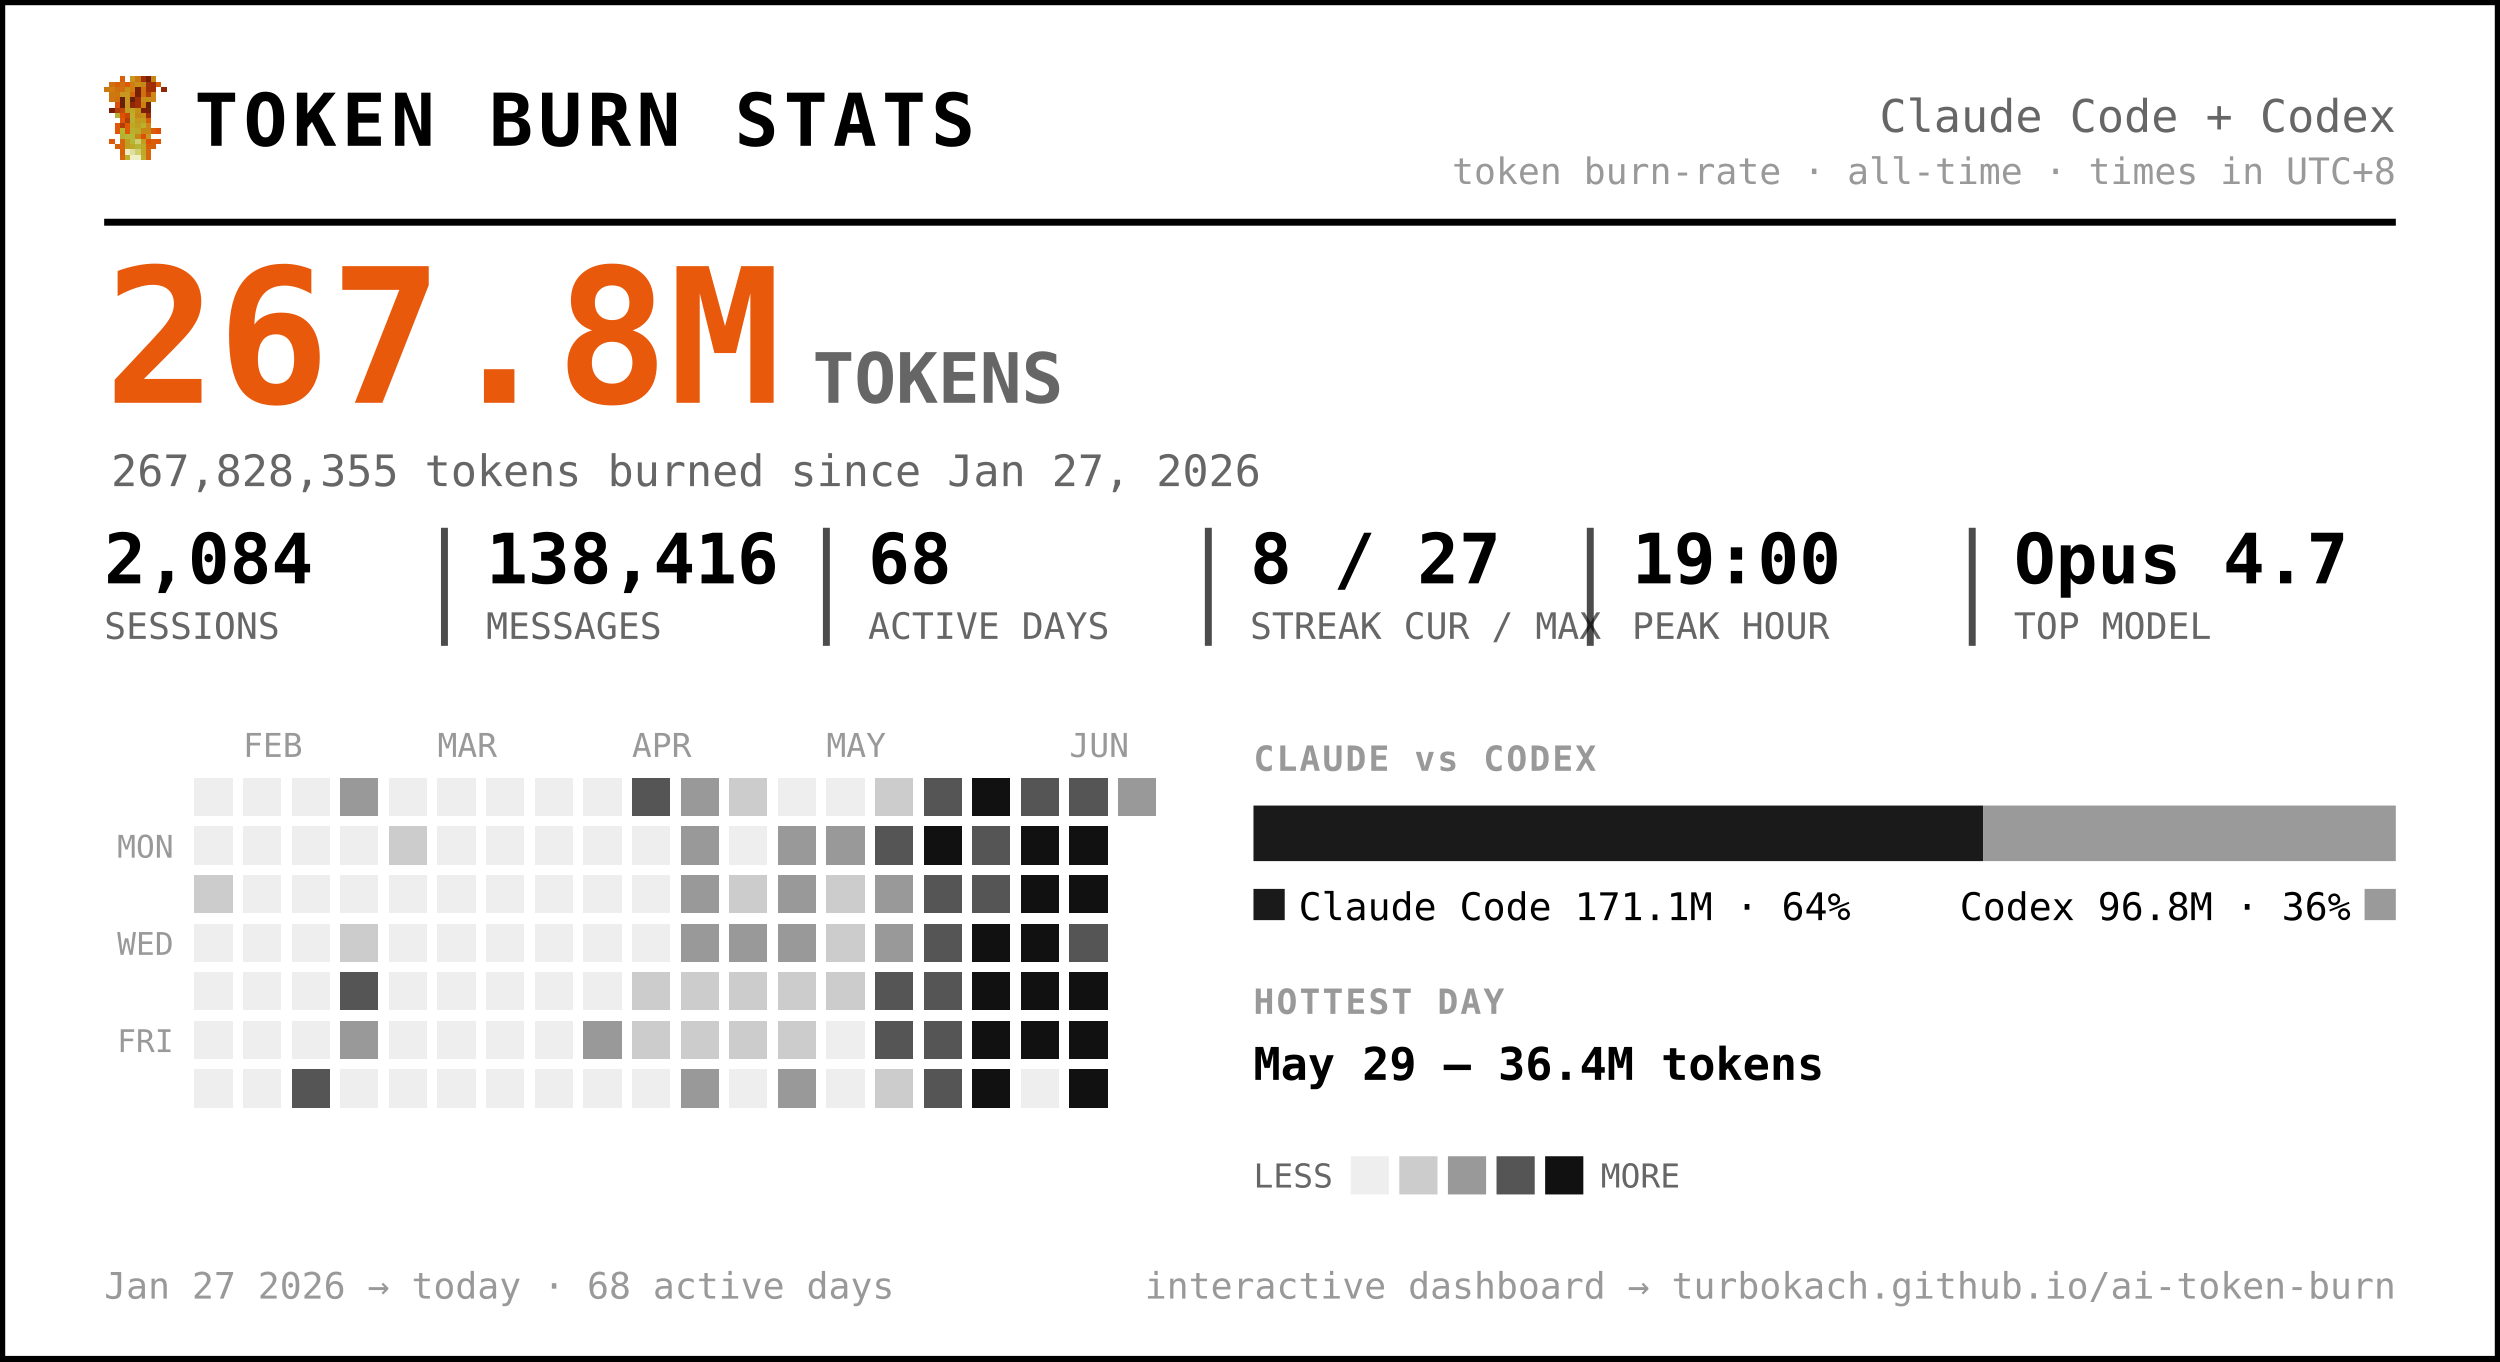
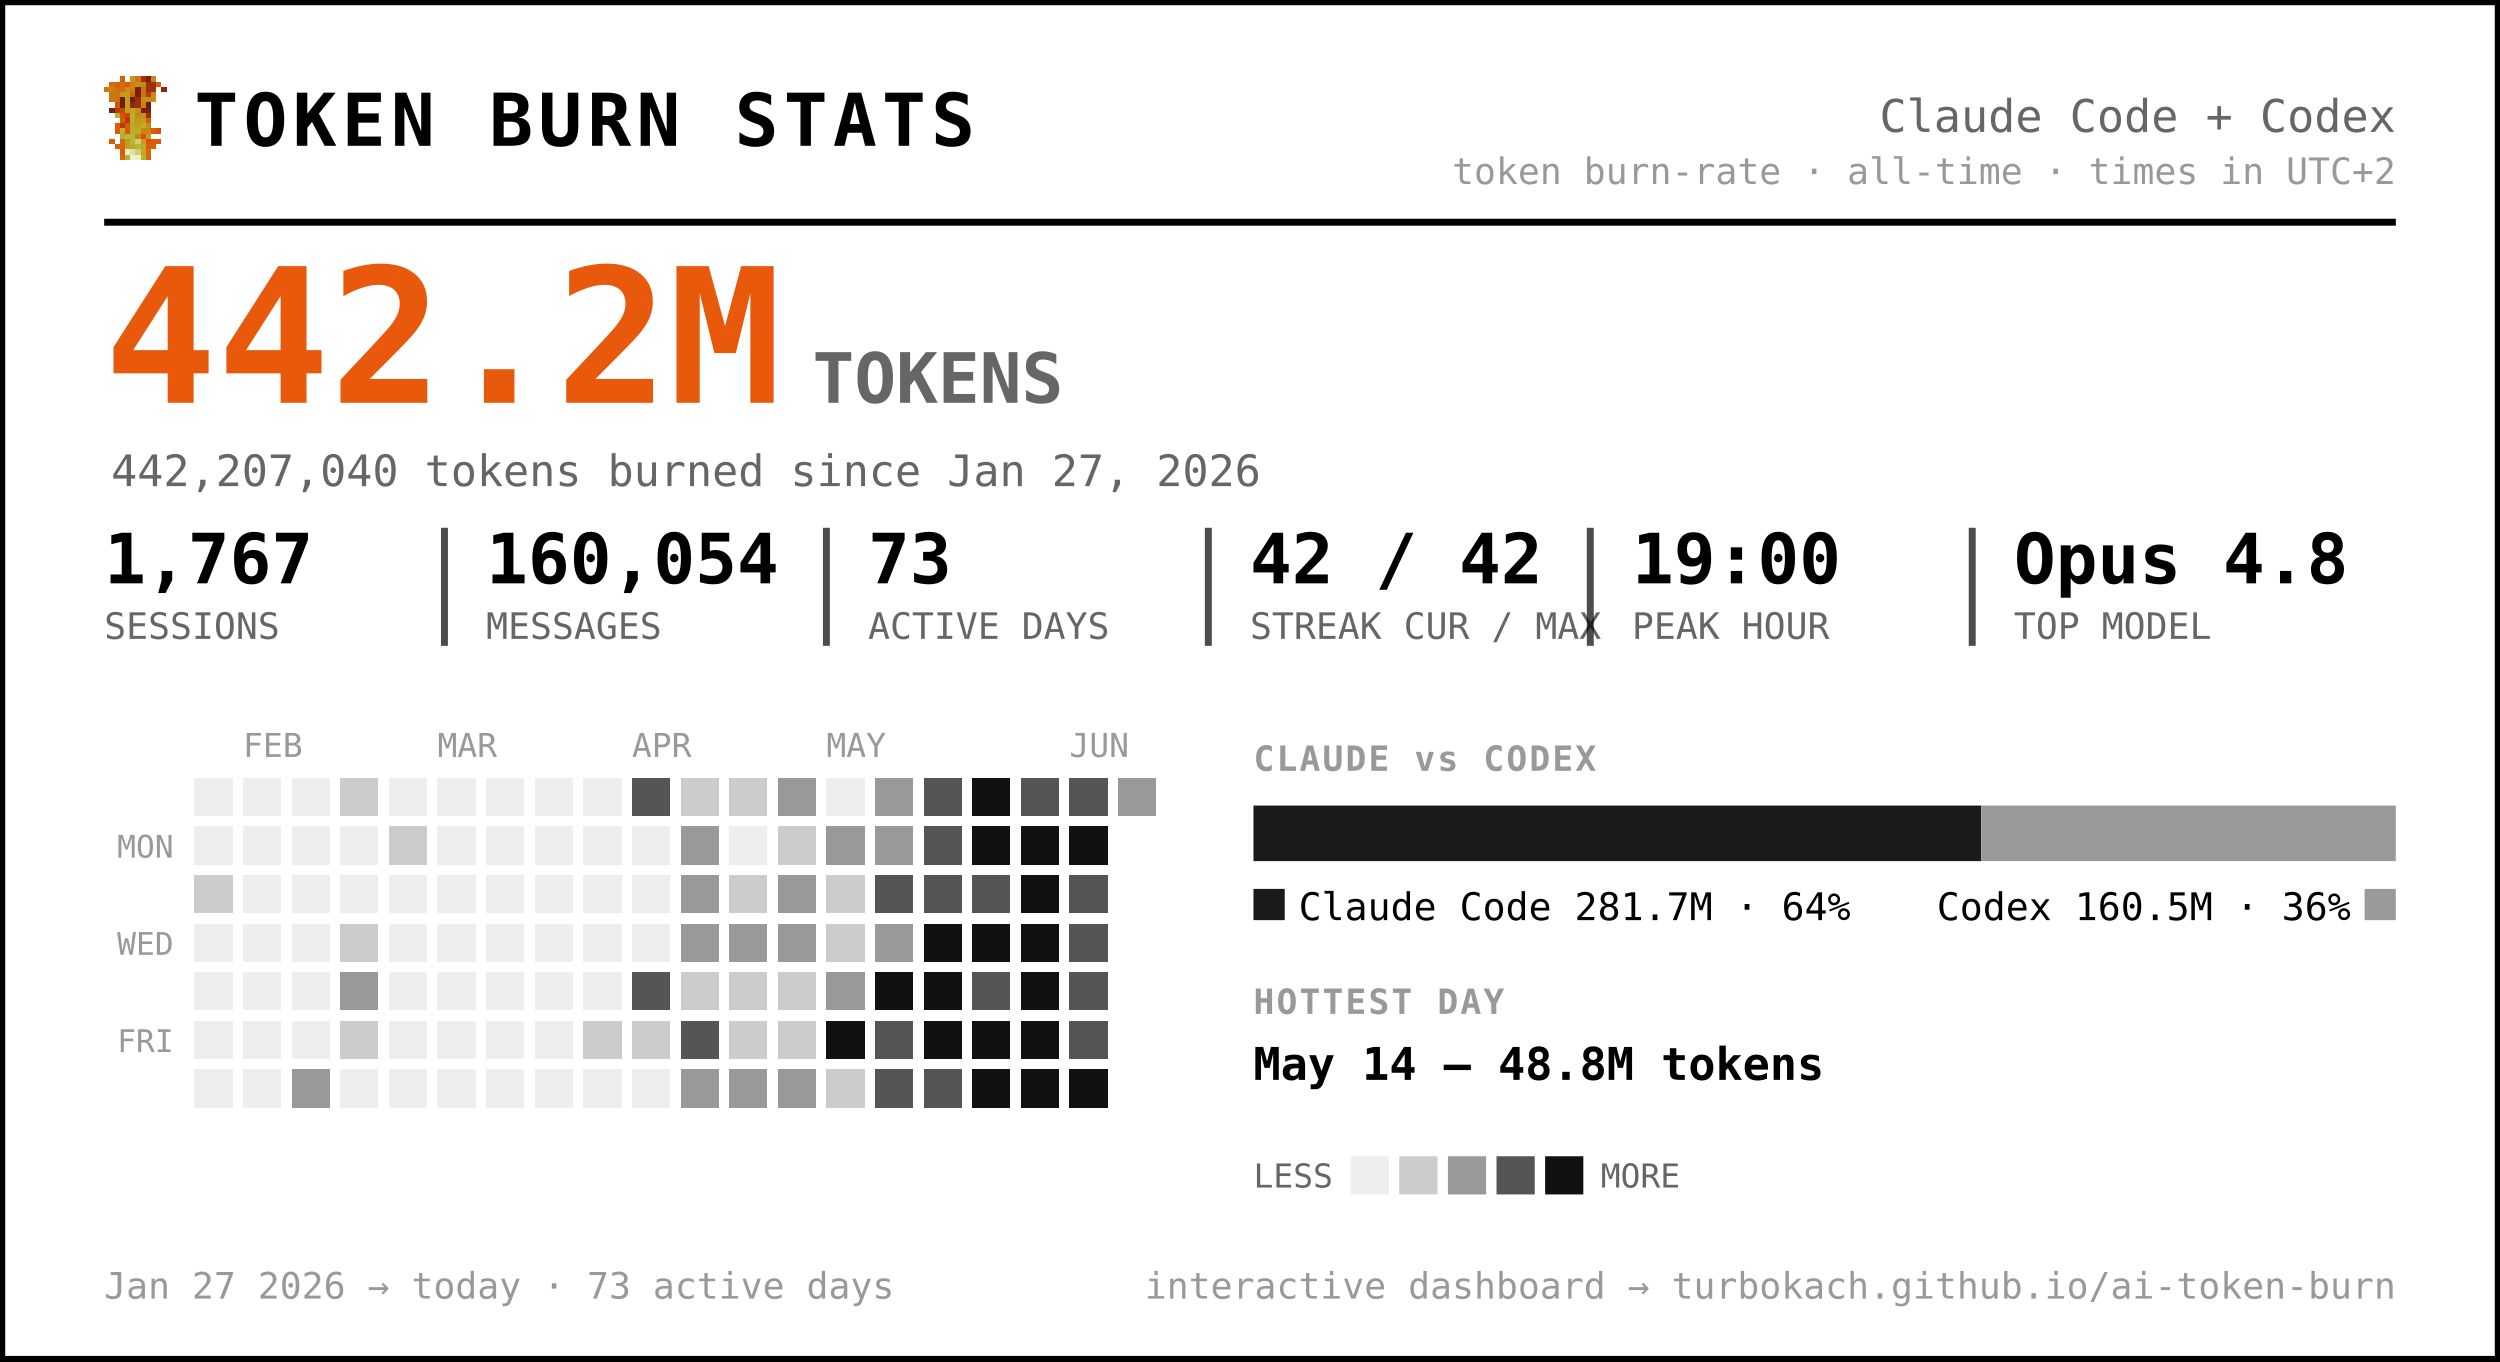
<svg xmlns="http://www.w3.org/2000/svg" width="720" height="392" viewBox="0 0 720 392" font-family="ui-monospace, 'SF Mono', 'Cascadia Code', Menlo, Consolas, monospace" role="img" aria-label="Token burn — Claude Code + Codex">
  <rect x="0.5" y="0.5" width="719" height="391" rx="0" fill="#ffffff" stroke="#000000" stroke-width="2" />
  <g transform="translate(30,22) scale(1.5)" shape-rendering="crispEdges">
    <rect x="3" y="0" width="1" height="1" fill="#d75f07" />
    <rect x="5" y="0" width="1" height="1" fill="#c7971f" />
    <rect x="6" y="0" width="1" height="1" fill="#cf770f" />
    <rect x="7" y="0" width="1" height="1" fill="#9f2f07" />
    <rect x="8" y="0" width="1" height="1" fill="#771f07" />
    <rect x="9" y="0" width="1" height="1" fill="#c78717" />
    <rect x="1" y="1" width="1" height="1" fill="#cf6f0f" />
    <rect x="2" y="1" width="1" height="1" fill="#d75f07" />
    <rect x="3" y="1" width="1" height="1" fill="#cf6f0f" />
    <rect x="4" y="1" width="1" height="1" fill="#df5707" />
    <rect x="5" y="1" width="1" height="1" fill="#cf7f0f" />
    <rect x="6" y="1" width="1" height="1" fill="#c78f17" />
    <rect x="7" y="1" width="1" height="1" fill="#c78717" />
    <rect x="8" y="1" width="1" height="1" fill="#9f2f07" />
    <rect x="9" y="1" width="1" height="1" fill="#9f2f07" />
    <rect x="10" y="1" width="1" height="1" fill="#d75f07" />
    <rect x="0" y="2" width="1" height="1" fill="#cf770f" />
    <rect x="1" y="2" width="1" height="1" fill="#cf7f0f" />
    <rect x="2" y="2" width="1" height="1" fill="#cf6f0f" />
    <rect x="3" y="2" width="1" height="1" fill="#cf6f0f" />
    <rect x="4" y="2" width="1" height="1" fill="#c78f17" />
    <rect x="5" y="2" width="1" height="1" fill="#cf7f0f" />
    <rect x="6" y="2" width="1" height="1" fill="#771f07" />
    <rect x="7" y="2" width="1" height="1" fill="#cf6f0f" />
    <rect x="8" y="2" width="1" height="1" fill="#9f2f07" />
    <rect x="9" y="2" width="1" height="1" fill="#9f2f07" />
    <rect x="11" y="2" width="1" height="1" fill="#8f2707" />
    <rect x="1" y="3" width="1" height="1" fill="#cf770f" />
    <rect x="2" y="3" width="1" height="1" fill="#cf770f" />
    <rect x="3" y="3" width="1" height="1" fill="#c7971f" />
    <rect x="4" y="3" width="1" height="1" fill="#c7971f" />
    <rect x="5" y="3" width="1" height="1" fill="#d7670f" />
    <rect x="6" y="3" width="1" height="1" fill="#771f07" />
    <rect x="7" y="3" width="1" height="1" fill="#cf6f0f" />
    <rect x="8" y="3" width="1" height="1" fill="#af3f07" />
    <rect x="9" y="3" width="1" height="1" fill="#cf8717" />
    <rect x="1" y="4" width="1" height="1" fill="#cf770f" />
    <rect x="2" y="4" width="1" height="1" fill="#cf6f0f" />
    <rect x="3" y="4" width="1" height="1" fill="#671f07" />
    <rect x="4" y="4" width="1" height="1" fill="#c7971f" />
    <rect x="5" y="4" width="1" height="1" fill="#671f07" />
    <rect x="6" y="4" width="1" height="1" fill="#9f2f07" />
    <rect x="7" y="4" width="1" height="1" fill="#c78f17" />
    <rect x="8" y="4" width="1" height="1" fill="#c78f17" />
    <rect x="9" y="4" width="1" height="1" fill="#cf8717" />
    <rect x="2" y="5" width="1" height="1" fill="#df4f07" />
    <rect x="3" y="5" width="1" height="1" fill="#671f07" />
    <rect x="4" y="5" width="1" height="1" fill="#c7971f" />
    <rect x="5" y="5" width="1" height="1" fill="#8f2707" />
    <rect x="6" y="5" width="1" height="1" fill="#9f2f07" />
    <rect x="7" y="5" width="1" height="1" fill="#cf7f0f" />
    <rect x="8" y="5" width="1" height="1" fill="#671f07" />
    <rect x="1" y="6" width="1" height="1" fill="#771f07" />
    <rect x="2" y="6" width="1" height="1" fill="#af3f07" />
    <rect x="3" y="6" width="1" height="1" fill="#c74707" />
    <rect x="4" y="6" width="1" height="1" fill="#bf9f1f" />
    <rect x="5" y="6" width="1" height="1" fill="#bfa727" />
    <rect x="6" y="6" width="1" height="1" fill="#c78f17" />
    <rect x="7" y="6" width="1" height="1" fill="#771f07" />
    <rect x="8" y="6" width="1" height="1" fill="#771f07" />
    <rect x="2" y="7" width="1" height="1" fill="#b7af2f" />
    <rect x="3" y="7" width="1" height="1" fill="#df4f07" />
    <rect x="4" y="7" width="1" height="1" fill="#c74707" />
    <rect x="5" y="7" width="1" height="1" fill="#bfaf2f" />
    <rect x="6" y="7" width="1" height="1" fill="#c78717" />
    <rect x="7" y="7" width="1" height="1" fill="#c78f17" />
    <rect x="8" y="7" width="1" height="1" fill="#9f2f07" />
    <rect x="3" y="8" width="1" height="1" fill="#df5707" />
    <rect x="4" y="8" width="1" height="1" fill="#af3f07" />
    <rect x="5" y="8" width="1" height="1" fill="#b7af2f" />
    <rect x="6" y="8" width="1" height="1" fill="#c7971f" />
    <rect x="7" y="8" width="1" height="1" fill="#bf9f1f" />
    <rect x="8" y="8" width="1" height="1" fill="#d75f07" />
    <rect x="2" y="9" width="1" height="1" fill="#df5707" />
    <rect x="3" y="9" width="1" height="1" fill="#af3f07" />
    <rect x="4" y="9" width="1" height="1" fill="#df5707" />
    <rect x="5" y="9" width="1" height="1" fill="#bfa727" />
    <rect x="6" y="9" width="1" height="1" fill="#bf9f1f" />
    <rect x="7" y="9" width="1" height="1" fill="#bfaf2f" />
    <rect x="8" y="9" width="1" height="1" fill="#cf8717" />
    <rect x="2" y="10" width="1" height="1" fill="#df5707" />
    <rect x="3" y="10" width="1" height="1" fill="#b7b72f" />
    <rect x="4" y="10" width="1" height="1" fill="#df5707" />
    <rect x="5" y="10" width="1" height="1" fill="#b7af2f" />
    <rect x="6" y="10" width="1" height="1" fill="#bfa727" />
    <rect x="7" y="10" width="1" height="1" fill="#c78717" />
    <rect x="8" y="10" width="1" height="1" fill="#c78717" />
    <rect x="9" y="10" width="1" height="1" fill="#d75f07" />
    <rect x="10" y="10" width="1" height="1" fill="#df4f07" />
    <rect x="3" y="11" width="1" height="1" fill="#b7af2f" />
    <rect x="4" y="11" width="1" height="1" fill="#b7b737" />
    <rect x="5" y="11" width="1" height="1" fill="#b7b737" />
    <rect x="6" y="11" width="1" height="1" fill="#c78717" />
    <rect x="7" y="11" width="1" height="1" fill="#df4f07" />
    <rect x="8" y="11" width="1" height="1" fill="#c7971f" />
    <rect x="1" y="12" width="1" height="1" fill="#df5707" />
    <rect x="3" y="12" width="1" height="1" fill="#d7670f" />
    <rect x="4" y="12" width="1" height="1" fill="#bf9f1f" />
    <rect x="5" y="12" width="1" height="1" fill="#b7b737" />
    <rect x="6" y="12" width="1" height="1" fill="#cfcf6f" />
    <rect x="7" y="12" width="1" height="1" fill="#bf9f1f" />
    <rect x="8" y="12" width="1" height="1" fill="#df4f07" />
    <rect x="9" y="12" width="1" height="1" fill="#d75f07" />
    <rect x="10" y="12" width="1" height="1" fill="#df5707" />
    <rect x="2" y="13" width="1" height="1" fill="#d75f07" />
    <rect x="3" y="13" width="1" height="1" fill="#d7670f" />
    <rect x="4" y="13" width="1" height="1" fill="#bf9f1f" />
    <rect x="5" y="13" width="1" height="1" fill="#bfa727" />
    <rect x="6" y="13" width="1" height="1" fill="#b7b737" />
    <rect x="7" y="13" width="1" height="1" fill="#bfa727" />
    <rect x="8" y="13" width="1" height="1" fill="#d75f07" />
    <rect x="9" y="13" width="1" height="1" fill="#d75f07" />
    <rect x="3" y="14" width="1" height="1" fill="#d75f07" />
    <rect x="4" y="14" width="1" height="1" fill="#efefc7" />
    <rect x="5" y="14" width="1" height="1" fill="#dfdf9f" />
    <rect x="6" y="14" width="1" height="1" fill="#cfcf6f" />
    <rect x="7" y="14" width="1" height="1" fill="#bfa727" />
    <rect x="8" y="14" width="1" height="1" fill="#d7670f" />
    <rect x="3" y="15" width="1" height="1" fill="#d7670f" />
    <rect x="4" y="15" width="1" height="1" fill="#bfaf2f" />
    <rect x="5" y="15" width="1" height="1" fill="#efefc7" />
    <rect x="6" y="15" width="1" height="1" fill="#efefc7" />
    <rect x="7" y="15" width="1" height="1" fill="#bfaf2f" />
    <rect x="8" y="15" width="1" height="1" fill="#d7670f" />
  </g>
  <text x="56.0" y="42.0" font-size="21" fill="#000000" font-weight="800" letter-spacing="1.5">TOKEN BURN STATS</text>
  <text x="690.0" y="38.0" font-size="13" fill="#666666" text-anchor="end">Claude Code + Codex</text>
-   <text x="690.0" y="53.0" font-size="10.5" fill="#999999" text-anchor="end">token burn-rate · all-time · times in UTC+8</text>
+   <text x="690.0" y="53.0" font-size="10.5" fill="#999999" text-anchor="end">token burn-rate · all-time · times in UTC+2</text>
  <line x1="30" y1="64" x2="690" y2="64" stroke="#000000" stroke-width="2" />
-   <text x="30.0" y="116.0" font-size="54" fill="#e8590c" font-weight="800">267.8M</text>
+   <text x="30.0" y="116.0" font-size="54" fill="#e8590c" font-weight="800">442.2M</text>
  <text x="234.0" y="116.0" font-size="20" fill="#666666" font-weight="600">TOKENS</text>
-   <text x="32.0" y="140.0" font-size="12.5" fill="#666666">267,828,355 tokens burned since Jan 27, 2026</text>
-   <text x="30.0" y="168.0" font-size="20" fill="#000000" font-weight="700">2,084</text>
+   <text x="32.0" y="140.0" font-size="12.5" fill="#666666">442,207,040 tokens burned since Jan 27, 2026</text>
+   <text x="30.0" y="168.0" font-size="20" fill="#000000" font-weight="700">1,767</text>
  <text x="30.0" y="184.0" font-size="10.5" fill="#666666">SESSIONS</text>
-   <text x="140.0" y="168.0" font-size="20" fill="#000000" font-weight="700">138,416</text>
+   <text x="140.0" y="168.0" font-size="20" fill="#000000" font-weight="700">160,054</text>
  <text x="140.0" y="184.0" font-size="10.5" fill="#666666">MESSAGES</text>
  <line x1="128.0" y1="152" x2="128.0" y2="186" stroke="#000000" stroke-width="2" opacity="0.7" />
-   <text x="250.0" y="168.0" font-size="20" fill="#000000" font-weight="700">68</text>
+   <text x="250.0" y="168.0" font-size="20" fill="#000000" font-weight="700">73</text>
  <text x="250.0" y="184.0" font-size="10.5" fill="#666666">ACTIVE DAYS</text>
  <line x1="238.0" y1="152" x2="238.0" y2="186" stroke="#000000" stroke-width="2" opacity="0.7" />
-   <text x="360.0" y="168.0" font-size="20" fill="#000000" font-weight="700">8 / 27</text>
+   <text x="360.0" y="168.0" font-size="20" fill="#000000" font-weight="700">42 / 42</text>
  <text x="360.0" y="184.0" font-size="10.5" fill="#666666">STREAK CUR / MAX</text>
  <line x1="348.0" y1="152" x2="348.0" y2="186" stroke="#000000" stroke-width="2" opacity="0.7" />
  <text x="470.0" y="168.0" font-size="20" fill="#000000" font-weight="700">19:00</text>
  <text x="470.0" y="184.0" font-size="10.5" fill="#666666">PEAK HOUR</text>
  <line x1="458.0" y1="152" x2="458.0" y2="186" stroke="#000000" stroke-width="2" opacity="0.7" />
-   <text x="580.0" y="168.0" font-size="20" fill="#000000" font-weight="700">Opus 4.7</text>
+   <text x="580.0" y="168.0" font-size="20" fill="#000000" font-weight="700">Opus 4.8</text>
  <text x="580.0" y="184.0" font-size="10.5" fill="#666666">TOP MODEL</text>
  <line x1="568.0" y1="152" x2="568.0" y2="186" stroke="#000000" stroke-width="2" opacity="0.7" />
  <text x="70.0" y="218.0" font-size="9.5" fill="#999999">FEB</text>
  <text x="126.0" y="218.0" font-size="9.5" fill="#999999">MAR</text>
  <text x="182.0" y="218.0" font-size="9.5" fill="#999999">APR</text>
  <text x="238.0" y="218.0" font-size="9.5" fill="#999999">MAY</text>
  <text x="308.0" y="218.0" font-size="9.5" fill="#999999">JUN</text>
  <text x="50.0" y="247.0" font-size="9" fill="#999999" text-anchor="end">MON</text>
  <text x="50.0" y="275.0" font-size="9" fill="#999999" text-anchor="end">WED</text>
  <text x="50.0" y="303.0" font-size="9" fill="#999999" text-anchor="end">FRI</text>
  <g shape-rendering="crispEdges">
    <rect x="224" y="308" width="11" height="11" rx="0" fill="#999999" />
    <rect x="238" y="252" width="11" height="11" rx="0" fill="#cccccc" />
-     <rect x="252" y="224" width="11" height="11" rx="0" fill="#cccccc" />
+     <rect x="252" y="224" width="11" height="11" rx="0" fill="#999999" />
+     <rect x="252" y="238" width="11" height="11" rx="0" fill="#999999" />
+     <rect x="252" y="252" width="11" height="11" rx="0" fill="#555555" />
    <rect x="252" y="266" width="11" height="11" rx="0" fill="#999999" />
-     <rect x="252" y="280" width="11" height="11" rx="0" fill="#555555" />
+     <rect x="252" y="280" width="11" height="11" rx="0" fill="#111111" />
    <rect x="252" y="294" width="11" height="11" rx="0" fill="#555555" />
-     <rect x="252" y="308" width="11" height="11" rx="0" fill="#cccccc" />
+     <rect x="252" y="308" width="11" height="11" rx="0" fill="#555555" />
    <rect x="266" y="224" width="11" height="11" rx="0" fill="#555555" />
-     <rect x="266" y="238" width="11" height="11" rx="0" fill="#111111" />
+     <rect x="266" y="238" width="11" height="11" rx="0" fill="#555555" />
    <rect x="266" y="252" width="11" height="11" rx="0" fill="#555555" />
-     <rect x="266" y="266" width="11" height="11" rx="0" fill="#555555" />
-     <rect x="266" y="280" width="11" height="11" rx="0" fill="#555555" />
-     <rect x="266" y="294" width="11" height="11" rx="0" fill="#555555" />
+     <rect x="266" y="266" width="11" height="11" rx="0" fill="#111111" />
+     <rect x="266" y="280" width="11" height="11" rx="0" fill="#111111" />
+     <rect x="266" y="294" width="11" height="11" rx="0" fill="#111111" />
    <rect x="266" y="308" width="11" height="11" rx="0" fill="#555555" />
    <rect x="280" y="224" width="11" height="11" rx="0" fill="#111111" />
-     <rect x="280" y="238" width="11" height="11" rx="0" fill="#555555" />
+     <rect x="280" y="238" width="11" height="11" rx="0" fill="#111111" />
    <rect x="280" y="252" width="11" height="11" rx="0" fill="#555555" />
    <rect x="280" y="266" width="11" height="11" rx="0" fill="#111111" />
-     <rect x="280" y="280" width="11" height="11" rx="0" fill="#111111" />
+     <rect x="280" y="280" width="11" height="11" rx="0" fill="#555555" />
    <rect x="280" y="294" width="11" height="11" rx="0" fill="#111111" />
    <rect x="280" y="308" width="11" height="11" rx="0" fill="#111111" />
    <rect x="294" y="224" width="11" height="11" rx="0" fill="#555555" />
    <rect x="294" y="238" width="11" height="11" rx="0" fill="#111111" />
    <rect x="294" y="252" width="11" height="11" rx="0" fill="#111111" />
    <rect x="294" y="266" width="11" height="11" rx="0" fill="#111111" />
    <rect x="294" y="280" width="11" height="11" rx="0" fill="#111111" />
    <rect x="294" y="294" width="11" height="11" rx="0" fill="#111111" />
+     <rect x="294" y="308" width="11" height="11" rx="0" fill="#111111" />
    <rect x="308" y="224" width="11" height="11" rx="0" fill="#555555" />
    <rect x="308" y="238" width="11" height="11" rx="0" fill="#111111" />
-     <rect x="308" y="252" width="11" height="11" rx="0" fill="#111111" />
+     <rect x="308" y="252" width="11" height="11" rx="0" fill="#555555" />
    <rect x="308" y="266" width="11" height="11" rx="0" fill="#555555" />
-     <rect x="308" y="280" width="11" height="11" rx="0" fill="#111111" />
-     <rect x="308" y="294" width="11" height="11" rx="0" fill="#111111" />
+     <rect x="308" y="280" width="11" height="11" rx="0" fill="#555555" />
+     <rect x="308" y="294" width="11" height="11" rx="0" fill="#555555" />
    <rect x="308" y="308" width="11" height="11" rx="0" fill="#111111" />
    <rect x="322" y="224" width="11" height="11" rx="0" fill="#999999" />
    <rect x="56" y="252" width="11" height="11" rx="0" fill="#cccccc" />
-     <rect x="84" y="308" width="11" height="11" rx="0" fill="#555555" />
-     <rect x="98" y="224" width="11" height="11" rx="0" fill="#999999" />
+     <rect x="84" y="308" width="11" height="11" rx="0" fill="#999999" />
+     <rect x="98" y="224" width="11" height="11" rx="0" fill="#cccccc" />
    <rect x="98" y="266" width="11" height="11" rx="0" fill="#cccccc" />
-     <rect x="98" y="280" width="11" height="11" rx="0" fill="#555555" />
-     <rect x="98" y="294" width="11" height="11" rx="0" fill="#999999" />
+     <rect x="98" y="280" width="11" height="11" rx="0" fill="#999999" />
+     <rect x="98" y="294" width="11" height="11" rx="0" fill="#cccccc" />
    <rect x="112" y="238" width="11" height="11" rx="0" fill="#cccccc" />
-     <rect x="168" y="294" width="11" height="11" rx="0" fill="#999999" />
+     <rect x="168" y="294" width="11" height="11" rx="0" fill="#cccccc" />
    <rect x="182" y="224" width="11" height="11" rx="0" fill="#555555" />
-     <rect x="182" y="280" width="11" height="11" rx="0" fill="#cccccc" />
+     <rect x="182" y="280" width="11" height="11" rx="0" fill="#555555" />
    <rect x="182" y="294" width="11" height="11" rx="0" fill="#cccccc" />
-     <rect x="196" y="224" width="11" height="11" rx="0" fill="#999999" />
+     <rect x="196" y="224" width="11" height="11" rx="0" fill="#cccccc" />
    <rect x="196" y="238" width="11" height="11" rx="0" fill="#999999" />
    <rect x="196" y="252" width="11" height="11" rx="0" fill="#999999" />
    <rect x="196" y="266" width="11" height="11" rx="0" fill="#999999" />
    <rect x="196" y="280" width="11" height="11" rx="0" fill="#cccccc" />
-     <rect x="196" y="294" width="11" height="11" rx="0" fill="#cccccc" />
+     <rect x="196" y="294" width="11" height="11" rx="0" fill="#555555" />
    <rect x="196" y="308" width="11" height="11" rx="0" fill="#999999" />
    <rect x="210" y="224" width="11" height="11" rx="0" fill="#cccccc" />
    <rect x="210" y="252" width="11" height="11" rx="0" fill="#cccccc" />
    <rect x="210" y="266" width="11" height="11" rx="0" fill="#999999" />
    <rect x="210" y="280" width="11" height="11" rx="0" fill="#cccccc" />
    <rect x="210" y="294" width="11" height="11" rx="0" fill="#cccccc" />
-     <rect x="224" y="238" width="11" height="11" rx="0" fill="#999999" />
+     <rect x="210" y="308" width="11" height="11" rx="0" fill="#999999" />
+     <rect x="224" y="224" width="11" height="11" rx="0" fill="#999999" />
+     <rect x="224" y="238" width="11" height="11" rx="0" fill="#cccccc" />
    <rect x="224" y="252" width="11" height="11" rx="0" fill="#999999" />
    <rect x="224" y="266" width="11" height="11" rx="0" fill="#999999" />
    <rect x="224" y="280" width="11" height="11" rx="0" fill="#cccccc" />
    <rect x="224" y="294" width="11" height="11" rx="0" fill="#cccccc" />
    <rect x="238" y="238" width="11" height="11" rx="0" fill="#999999" />
    <rect x="238" y="266" width="11" height="11" rx="0" fill="#cccccc" />
-     <rect x="238" y="280" width="11" height="11" rx="0" fill="#cccccc" />
-     <rect x="252" y="238" width="11" height="11" rx="0" fill="#555555" />
-     <rect x="252" y="252" width="11" height="11" rx="0" fill="#999999" />
+     <rect x="238" y="280" width="11" height="11" rx="0" fill="#999999" />
+     <rect x="238" y="294" width="11" height="11" rx="0" fill="#111111" />
+     <rect x="238" y="308" width="11" height="11" rx="0" fill="#cccccc" />
    <rect x="56" y="224" width="11" height="11" rx="0" fill="#eeeeee" />
    <rect x="56" y="238" width="11" height="11" rx="0" fill="#eeeeee" />
    <rect x="56" y="266" width="11" height="11" rx="0" fill="#eeeeee" />
    <rect x="56" y="280" width="11" height="11" rx="0" fill="#eeeeee" />
    <rect x="56" y="294" width="11" height="11" rx="0" fill="#eeeeee" />
    <rect x="56" y="308" width="11" height="11" rx="0" fill="#eeeeee" />
    <rect x="70" y="224" width="11" height="11" rx="0" fill="#eeeeee" />
    <rect x="70" y="238" width="11" height="11" rx="0" fill="#eeeeee" />
    <rect x="70" y="252" width="11" height="11" rx="0" fill="#eeeeee" />
    <rect x="70" y="266" width="11" height="11" rx="0" fill="#eeeeee" />
    <rect x="70" y="280" width="11" height="11" rx="0" fill="#eeeeee" />
    <rect x="70" y="294" width="11" height="11" rx="0" fill="#eeeeee" />
    <rect x="70" y="308" width="11" height="11" rx="0" fill="#eeeeee" />
    <rect x="84" y="224" width="11" height="11" rx="0" fill="#eeeeee" />
    <rect x="84" y="238" width="11" height="11" rx="0" fill="#eeeeee" />
    <rect x="84" y="252" width="11" height="11" rx="0" fill="#eeeeee" />
    <rect x="84" y="266" width="11" height="11" rx="0" fill="#eeeeee" />
    <rect x="84" y="280" width="11" height="11" rx="0" fill="#eeeeee" />
    <rect x="84" y="294" width="11" height="11" rx="0" fill="#eeeeee" />
    <rect x="98" y="238" width="11" height="11" rx="0" fill="#eeeeee" />
    <rect x="98" y="252" width="11" height="11" rx="0" fill="#eeeeee" />
    <rect x="98" y="308" width="11" height="11" rx="0" fill="#eeeeee" />
    <rect x="112" y="224" width="11" height="11" rx="0" fill="#eeeeee" />
    <rect x="112" y="252" width="11" height="11" rx="0" fill="#eeeeee" />
    <rect x="112" y="266" width="11" height="11" rx="0" fill="#eeeeee" />
    <rect x="112" y="280" width="11" height="11" rx="0" fill="#eeeeee" />
    <rect x="112" y="294" width="11" height="11" rx="0" fill="#eeeeee" />
    <rect x="112" y="308" width="11" height="11" rx="0" fill="#eeeeee" />
    <rect x="126" y="224" width="11" height="11" rx="0" fill="#eeeeee" />
    <rect x="126" y="238" width="11" height="11" rx="0" fill="#eeeeee" />
    <rect x="126" y="252" width="11" height="11" rx="0" fill="#eeeeee" />
    <rect x="126" y="266" width="11" height="11" rx="0" fill="#eeeeee" />
    <rect x="126" y="280" width="11" height="11" rx="0" fill="#eeeeee" />
    <rect x="126" y="294" width="11" height="11" rx="0" fill="#eeeeee" />
    <rect x="126" y="308" width="11" height="11" rx="0" fill="#eeeeee" />
    <rect x="140" y="224" width="11" height="11" rx="0" fill="#eeeeee" />
    <rect x="140" y="238" width="11" height="11" rx="0" fill="#eeeeee" />
    <rect x="140" y="252" width="11" height="11" rx="0" fill="#eeeeee" />
    <rect x="140" y="266" width="11" height="11" rx="0" fill="#eeeeee" />
    <rect x="140" y="280" width="11" height="11" rx="0" fill="#eeeeee" />
    <rect x="140" y="294" width="11" height="11" rx="0" fill="#eeeeee" />
    <rect x="140" y="308" width="11" height="11" rx="0" fill="#eeeeee" />
    <rect x="154" y="224" width="11" height="11" rx="0" fill="#eeeeee" />
    <rect x="154" y="238" width="11" height="11" rx="0" fill="#eeeeee" />
    <rect x="154" y="252" width="11" height="11" rx="0" fill="#eeeeee" />
    <rect x="154" y="266" width="11" height="11" rx="0" fill="#eeeeee" />
    <rect x="154" y="280" width="11" height="11" rx="0" fill="#eeeeee" />
    <rect x="154" y="294" width="11" height="11" rx="0" fill="#eeeeee" />
    <rect x="154" y="308" width="11" height="11" rx="0" fill="#eeeeee" />
    <rect x="168" y="224" width="11" height="11" rx="0" fill="#eeeeee" />
    <rect x="168" y="238" width="11" height="11" rx="0" fill="#eeeeee" />
    <rect x="168" y="252" width="11" height="11" rx="0" fill="#eeeeee" />
    <rect x="168" y="266" width="11" height="11" rx="0" fill="#eeeeee" />
    <rect x="168" y="280" width="11" height="11" rx="0" fill="#eeeeee" />
    <rect x="168" y="308" width="11" height="11" rx="0" fill="#eeeeee" />
    <rect x="182" y="238" width="11" height="11" rx="0" fill="#eeeeee" />
    <rect x="182" y="252" width="11" height="11" rx="0" fill="#eeeeee" />
    <rect x="182" y="266" width="11" height="11" rx="0" fill="#eeeeee" />
    <rect x="182" y="308" width="11" height="11" rx="0" fill="#eeeeee" />
    <rect x="210" y="238" width="11" height="11" rx="0" fill="#eeeeee" />
-     <rect x="210" y="308" width="11" height="11" rx="0" fill="#eeeeee" />
-     <rect x="224" y="224" width="11" height="11" rx="0" fill="#eeeeee" />
    <rect x="238" y="224" width="11" height="11" rx="0" fill="#eeeeee" />
-     <rect x="238" y="294" width="11" height="11" rx="0" fill="#eeeeee" />
-     <rect x="238" y="308" width="11" height="11" rx="0" fill="#eeeeee" />
-     <rect x="294" y="308" width="11" height="11" rx="0" fill="#eeeeee" />
  </g>
  <text x="361.0" y="222.0" font-size="10" fill="#999999" font-weight="700" letter-spacing="0.6">CLAUDE vs CODEX</text>
-   <path d="M361.00,232 H571.12 L571.12,232 V248.00 L571.12,248.00 H361.00 L361.00,248.00 V232.00 L361.00,232.00 Z" fill="#1a1a1a" />
-   <path d="M571.12,232 H690.00 L690.00,232 V248.00 L690.00,248.00 H571.12 L571.12,248.00 V232.00 L571.12,232.00 Z" fill="#9a9a9a" />
+   <path d="M361.00,232 H570.58 L570.58,232 V248.00 L570.58,248.00 H361.00 L361.00,248.00 V232.00 L361.00,232.00 Z" fill="#1a1a1a" />
+   <path d="M570.58,232 H690.00 L690.00,232 V248.00 L690.00,248.00 H570.58 L570.58,248.00 V232.00 L570.58,232.00 Z" fill="#9a9a9a" />
  <rect x="361" y="256" width="9" height="9" rx="0" fill="#1a1a1a" />
-   <text x="374.0" y="265.0" font-size="11" fill="#000000">Claude Code  171.1M · 64%</text>
+   <text x="374.0" y="265.0" font-size="11" fill="#000000">Claude Code  281.7M · 64%</text>
  <rect x="681.0" y="256" width="9" height="9" rx="0" fill="#9a9a9a" />
-   <text x="677.0" y="265.0" font-size="11" fill="#000000" text-anchor="end">Codex  96.8M · 36%</text>
+   <text x="677.0" y="265.0" font-size="11" fill="#000000" text-anchor="end">Codex  160.5M · 36%</text>
  <text x="361.0" y="292.0" font-size="10" fill="#999999" font-weight="700" letter-spacing="0.6">HOTTEST DAY</text>
-   <text x="361.0" y="311.0" font-size="13" fill="#000000" font-weight="600">May 29 — 36.4M tokens</text>
+   <text x="361.0" y="311.0" font-size="13" fill="#000000" font-weight="600">May 14 — 48.8M tokens</text>
  <text x="361.0" y="342.0" font-size="9.5" fill="#666666">LESS</text>
  <rect x="389" y="333" width="11" height="11" rx="0" fill="#eeeeee" />
  <rect x="403" y="333" width="11" height="11" rx="0" fill="#cccccc" />
  <rect x="417" y="333" width="11" height="11" rx="0" fill="#999999" />
  <rect x="431" y="333" width="11" height="11" rx="0" fill="#555555" />
  <rect x="445" y="333" width="11" height="11" rx="0" fill="#111111" />
  <text x="461.0" y="342.0" font-size="9.5" fill="#666666">MORE</text>
-   <text x="30.0" y="374.0" font-size="10.5" fill="#999999">Jan 27 2026 → today  ·  68 active days</text>
+   <text x="30.0" y="374.0" font-size="10.5" fill="#999999">Jan 27 2026 → today  ·  73 active days</text>
  <text x="690.0" y="374.0" font-size="10.5" fill="#999999" text-anchor="end">interactive dashboard → turbokach.github.io/ai-token-burn</text>
</svg>
